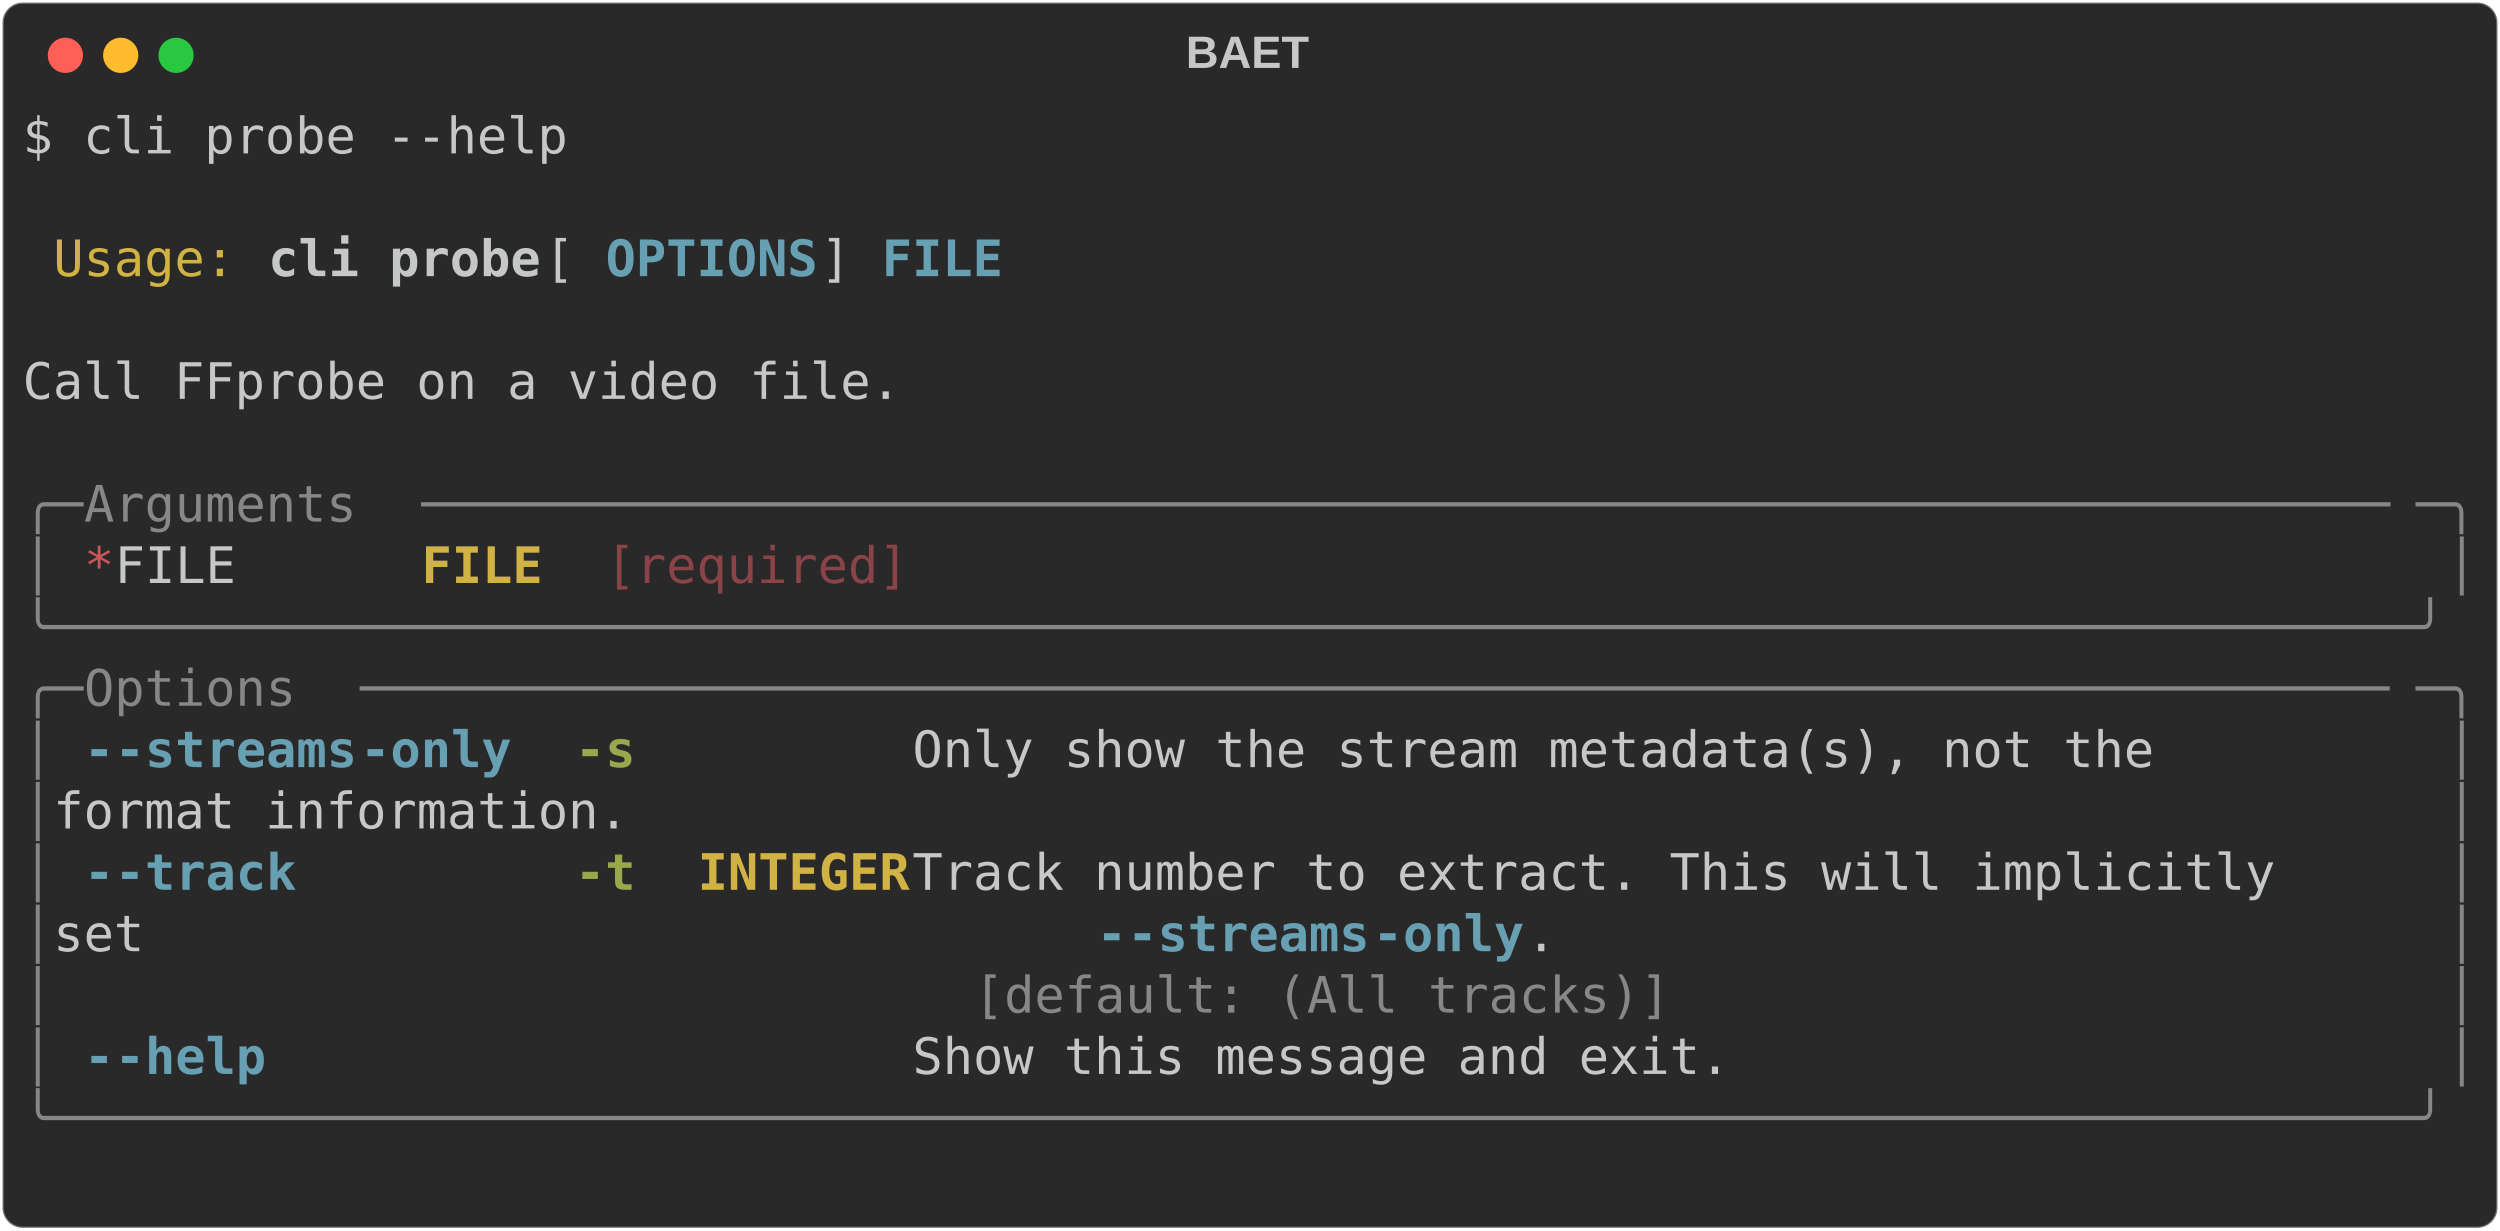
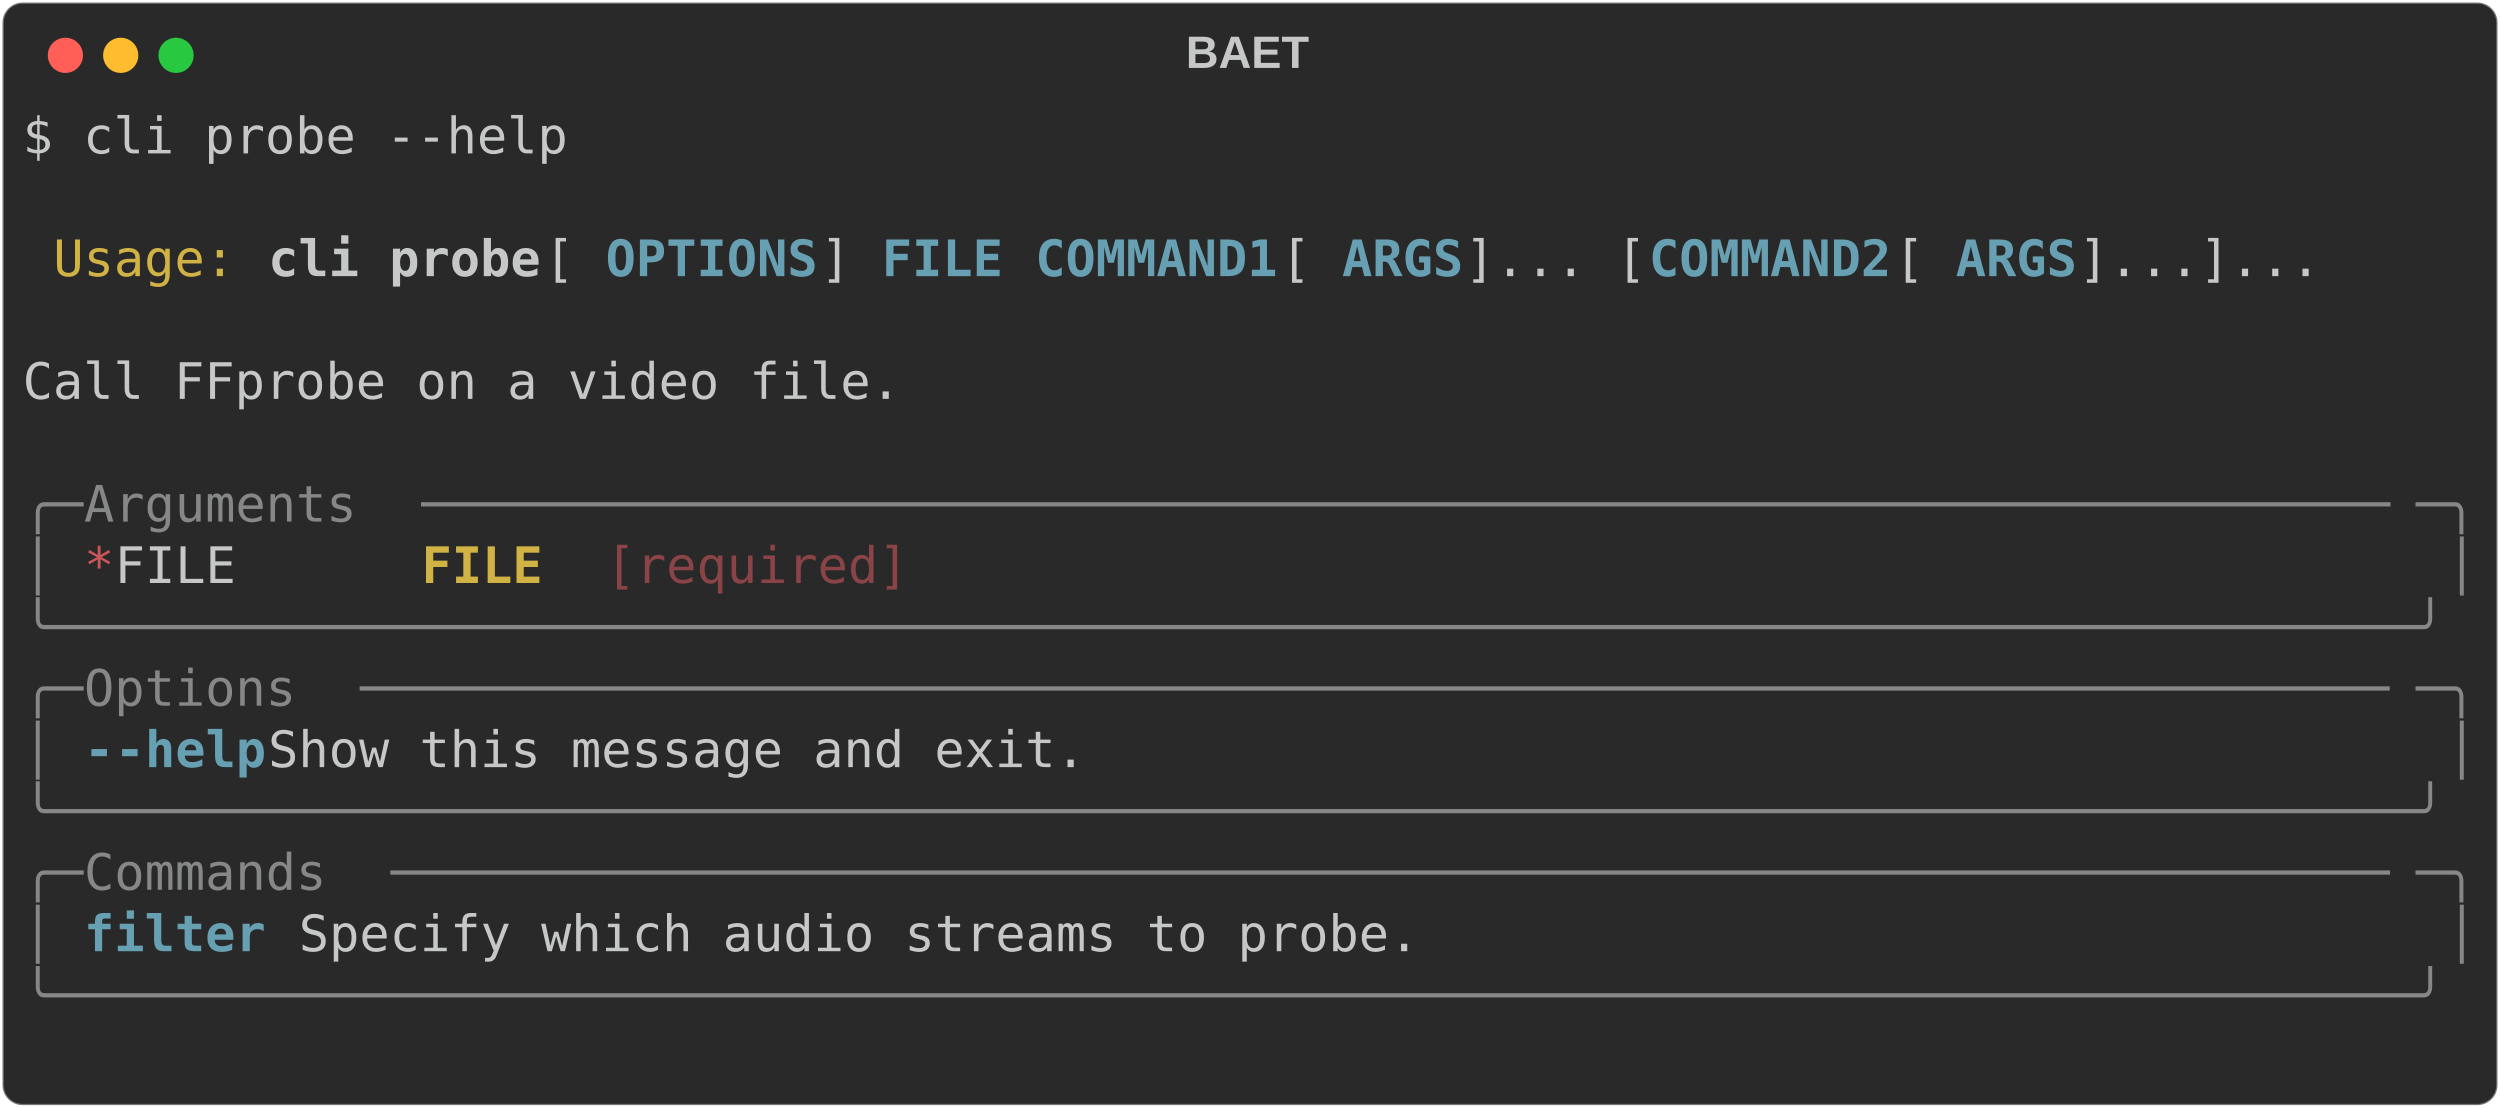
- <svg xmlns="http://www.w3.org/2000/svg" class="rich-terminal" viewBox="0 0 994 489.2">
+ <svg xmlns="http://www.w3.org/2000/svg" class="rich-terminal" viewBox="0 0 994 440.4">
  <style>

    @font-face {
        font-family: "Fira Code";
        src: local("FiraCode-Regular"),
                url("https://cdnjs.cloudflare.com/ajax/libs/firacode/6.2.0/woff2/FiraCode-Regular.woff2") format("woff2"),
                url("https://cdnjs.cloudflare.com/ajax/libs/firacode/6.2.0/woff/FiraCode-Regular.woff") format("woff");
        font-style: normal;
        font-weight: 400;
    }
    @font-face {
        font-family: "Fira Code";
        src: local("FiraCode-Bold"),
                url("https://cdnjs.cloudflare.com/ajax/libs/firacode/6.2.0/woff2/FiraCode-Bold.woff2") format("woff2"),
                url("https://cdnjs.cloudflare.com/ajax/libs/firacode/6.2.0/woff/FiraCode-Bold.woff") format("woff");
        font-style: bold;
        font-weight: 700;
    }

-     .terminal-723603149-matrix {
+     .terminal-3579710313-matrix {
        font-family: Fira Code, monospace;
        font-size: 20px;
        line-height: 24.4px;
        font-variant-east-asian: full-width;
    }

-     .terminal-723603149-title {
+     .terminal-3579710313-title {
        font-size: 18px;
        font-weight: bold;
        font-family: arial;
    }

-     .terminal-723603149-r1 { fill: #c5c8c6 }
- .terminal-723603149-r2 { fill: #d0b344 }
- .terminal-723603149-r3 { fill: #c5c8c6;font-weight: bold }
- .terminal-723603149-r4 { fill: #68a0b3;font-weight: bold }
- .terminal-723603149-r5 { fill: #868887 }
- .terminal-723603149-r6 { fill: #cc555a }
- .terminal-723603149-r7 { fill: #d0b344;font-weight: bold }
- .terminal-723603149-r8 { fill: #8a4346 }
- .terminal-723603149-r9 { fill: #98a84b;font-weight: bold }
+     .terminal-3579710313-r1 { fill: #c5c8c6 }
+ .terminal-3579710313-r2 { fill: #d0b344 }
+ .terminal-3579710313-r3 { fill: #c5c8c6;font-weight: bold }
+ .terminal-3579710313-r4 { fill: #68a0b3;font-weight: bold }
+ .terminal-3579710313-r5 { fill: #868887 }
+ .terminal-3579710313-r6 { fill: #cc555a }
+ .terminal-3579710313-r7 { fill: #d0b344;font-weight: bold }
+ .terminal-3579710313-r8 { fill: #8a4346 }
    </style>
  <defs>
-     <clipPath id="terminal-723603149-clip-terminal">
-       <rect x="0" y="0" width="975.0" height="438.2" />
+     <clipPath id="terminal-3579710313-clip-terminal">
+       <rect x="0" y="0" width="975.0" height="389.4" />
    </clipPath>
-     <clipPath id="terminal-723603149-line-0">
+     <clipPath id="terminal-3579710313-line-0">
      <rect x="0" y="1.5" width="976" height="24.65" />
    </clipPath>
-     <clipPath id="terminal-723603149-line-1">
+     <clipPath id="terminal-3579710313-line-1">
      <rect x="0" y="25.9" width="976" height="24.65" />
    </clipPath>
-     <clipPath id="terminal-723603149-line-2">
+     <clipPath id="terminal-3579710313-line-2">
      <rect x="0" y="50.3" width="976" height="24.65" />
    </clipPath>
-     <clipPath id="terminal-723603149-line-3">
+     <clipPath id="terminal-3579710313-line-3">
      <rect x="0" y="74.7" width="976" height="24.65" />
    </clipPath>
-     <clipPath id="terminal-723603149-line-4">
+     <clipPath id="terminal-3579710313-line-4">
      <rect x="0" y="99.1" width="976" height="24.65" />
    </clipPath>
-     <clipPath id="terminal-723603149-line-5">
+     <clipPath id="terminal-3579710313-line-5">
      <rect x="0" y="123.5" width="976" height="24.65" />
    </clipPath>
-     <clipPath id="terminal-723603149-line-6">
+     <clipPath id="terminal-3579710313-line-6">
      <rect x="0" y="147.9" width="976" height="24.65" />
    </clipPath>
-     <clipPath id="terminal-723603149-line-7">
+     <clipPath id="terminal-3579710313-line-7">
      <rect x="0" y="172.3" width="976" height="24.65" />
    </clipPath>
-     <clipPath id="terminal-723603149-line-8">
+     <clipPath id="terminal-3579710313-line-8">
      <rect x="0" y="196.7" width="976" height="24.65" />
    </clipPath>
-     <clipPath id="terminal-723603149-line-9">
+     <clipPath id="terminal-3579710313-line-9">
      <rect x="0" y="221.1" width="976" height="24.65" />
    </clipPath>
-     <clipPath id="terminal-723603149-line-10">
+     <clipPath id="terminal-3579710313-line-10">
      <rect x="0" y="245.5" width="976" height="24.65" />
    </clipPath>
-     <clipPath id="terminal-723603149-line-11">
+     <clipPath id="terminal-3579710313-line-11">
      <rect x="0" y="269.9" width="976" height="24.65" />
    </clipPath>
-     <clipPath id="terminal-723603149-line-12">
+     <clipPath id="terminal-3579710313-line-12">
      <rect x="0" y="294.3" width="976" height="24.65" />
    </clipPath>
-     <clipPath id="terminal-723603149-line-13">
+     <clipPath id="terminal-3579710313-line-13">
      <rect x="0" y="318.7" width="976" height="24.65" />
    </clipPath>
-     <clipPath id="terminal-723603149-line-14">
+     <clipPath id="terminal-3579710313-line-14">
      <rect x="0" y="343.1" width="976" height="24.65" />
    </clipPath>
-     <clipPath id="terminal-723603149-line-15">
-       <rect x="0" y="367.5" width="976" height="24.65" />
-     </clipPath>
-     <clipPath id="terminal-723603149-line-16">
-       <rect x="0" y="391.9" width="976" height="24.65" />
-     </clipPath>
  </defs>
-   <rect fill="#292929" stroke="rgba(255,255,255,0.35)" stroke-width="1" x="1" y="1" width="992" height="487.2" rx="8" />
-   <text class="terminal-723603149-title" fill="#c5c8c6" text-anchor="middle" x="496" y="27">BAET</text>
+   <rect fill="#292929" stroke="rgba(255,255,255,0.35)" stroke-width="1" x="1" y="1" width="992" height="438.4" rx="8" />
+   <text class="terminal-3579710313-title" fill="#c5c8c6" text-anchor="middle" x="496" y="27">BAET</text>
  <g transform="translate(26,22)">
    <circle cx="0" cy="0" r="7" fill="#ff5f57" />
    <circle cx="22" cy="0" r="7" fill="#febc2e" />
    <circle cx="44" cy="0" r="7" fill="#28c840" />
  </g>
-   <g transform="translate(9, 41)" clip-path="url(#terminal-723603149-clip-terminal)">
-     <g class="terminal-723603149-matrix">
-       <text class="terminal-723603149-r1" x="0" y="20" textLength="219.6" clip-path="url(#terminal-723603149-line-0)">$ cli probe --help</text>
-       <text class="terminal-723603149-r1" x="976" y="20" textLength="12.2" clip-path="url(#terminal-723603149-line-0)">
+   <g transform="translate(9, 41)" clip-path="url(#terminal-3579710313-clip-terminal)">
+     <g class="terminal-3579710313-matrix">
+       <text class="terminal-3579710313-r1" x="0" y="20" textLength="219.6" clip-path="url(#terminal-3579710313-line-0)">$ cli probe --help</text>
+       <text class="terminal-3579710313-r1" x="976" y="20" textLength="12.2" clip-path="url(#terminal-3579710313-line-0)">
</text>
-       <text class="terminal-723603149-r1" x="976" y="44.4" textLength="12.2" clip-path="url(#terminal-723603149-line-1)">
+       <text class="terminal-3579710313-r1" x="976" y="44.4" textLength="12.2" clip-path="url(#terminal-3579710313-line-1)">
</text>
-       <text class="terminal-723603149-r2" x="12.2" y="68.8" textLength="73.2" clip-path="url(#terminal-723603149-line-2)">Usage:</text>
-       <text class="terminal-723603149-r3" x="97.6" y="68.8" textLength="109.8" clip-path="url(#terminal-723603149-line-2)">cli probe</text>
-       <text class="terminal-723603149-r1" x="207.4" y="68.8" textLength="24.4" clip-path="url(#terminal-723603149-line-2)"> [</text>
-       <text class="terminal-723603149-r4" x="231.8" y="68.8" textLength="85.4" clip-path="url(#terminal-723603149-line-2)">OPTIONS</text>
-       <text class="terminal-723603149-r1" x="317.2" y="68.8" textLength="24.4" clip-path="url(#terminal-723603149-line-2)">] </text>
-       <text class="terminal-723603149-r4" x="341.6" y="68.8" textLength="48.8" clip-path="url(#terminal-723603149-line-2)">FILE</text>
-       <text class="terminal-723603149-r1" x="976" y="68.8" textLength="12.2" clip-path="url(#terminal-723603149-line-2)">
+       <text class="terminal-3579710313-r2" x="12.2" y="68.8" textLength="73.2" clip-path="url(#terminal-3579710313-line-2)">Usage:</text>
+       <text class="terminal-3579710313-r3" x="97.6" y="68.8" textLength="109.8" clip-path="url(#terminal-3579710313-line-2)">cli probe</text>
+       <text class="terminal-3579710313-r1" x="207.4" y="68.8" textLength="24.4" clip-path="url(#terminal-3579710313-line-2)"> [</text>
+       <text class="terminal-3579710313-r4" x="231.8" y="68.8" textLength="85.4" clip-path="url(#terminal-3579710313-line-2)">OPTIONS</text>
+       <text class="terminal-3579710313-r1" x="317.2" y="68.8" textLength="24.4" clip-path="url(#terminal-3579710313-line-2)">] </text>
+       <text class="terminal-3579710313-r4" x="341.6" y="68.8" textLength="48.8" clip-path="url(#terminal-3579710313-line-2)">FILE</text>
+       <text class="terminal-3579710313-r4" x="402.6" y="68.8" textLength="97.6" clip-path="url(#terminal-3579710313-line-2)">COMMAND1</text>
+       <text class="terminal-3579710313-r1" x="500.2" y="68.8" textLength="24.4" clip-path="url(#terminal-3579710313-line-2)"> [</text>
+       <text class="terminal-3579710313-r4" x="524.6" y="68.8" textLength="48.8" clip-path="url(#terminal-3579710313-line-2)">ARGS</text>
+       <text class="terminal-3579710313-r1" x="573.4" y="68.8" textLength="73.2" clip-path="url(#terminal-3579710313-line-2)">]... [</text>
+       <text class="terminal-3579710313-r4" x="646.6" y="68.8" textLength="97.6" clip-path="url(#terminal-3579710313-line-2)">COMMAND2</text>
+       <text class="terminal-3579710313-r1" x="744.2" y="68.8" textLength="24.4" clip-path="url(#terminal-3579710313-line-2)"> [</text>
+       <text class="terminal-3579710313-r4" x="768.6" y="68.8" textLength="48.8" clip-path="url(#terminal-3579710313-line-2)">ARGS</text>
+       <text class="terminal-3579710313-r1" x="817.4" y="68.8" textLength="158.6" clip-path="url(#terminal-3579710313-line-2)">]...]...     </text>
+       <text class="terminal-3579710313-r1" x="976" y="68.8" textLength="12.2" clip-path="url(#terminal-3579710313-line-2)">
</text>
-       <text class="terminal-723603149-r1" x="976" y="93.2" textLength="12.2" clip-path="url(#terminal-723603149-line-3)">
+       <text class="terminal-3579710313-r1" x="976" y="93.2" textLength="12.2" clip-path="url(#terminal-3579710313-line-3)">
</text>
-       <text class="terminal-723603149-r1" x="0" y="117.6" textLength="976" clip-path="url(#terminal-723603149-line-4)"> Call FFprobe on a video file.                                                  </text>
-       <text class="terminal-723603149-r1" x="976" y="117.6" textLength="12.2" clip-path="url(#terminal-723603149-line-4)">
+       <text class="terminal-3579710313-r1" x="0" y="117.6" textLength="976" clip-path="url(#terminal-3579710313-line-4)"> Call FFprobe on a video file.                                                  </text>
+       <text class="terminal-3579710313-r1" x="976" y="117.6" textLength="12.2" clip-path="url(#terminal-3579710313-line-4)">
</text>
-       <text class="terminal-723603149-r1" x="976" y="142" textLength="12.2" clip-path="url(#terminal-723603149-line-5)">
+       <text class="terminal-3579710313-r1" x="976" y="142" textLength="12.2" clip-path="url(#terminal-3579710313-line-5)">
</text>
-       <text class="terminal-723603149-r5" x="0" y="166.4" textLength="24.4" clip-path="url(#terminal-723603149-line-6)">╭─</text>
-       <text class="terminal-723603149-r5" x="24.4" y="166.4" textLength="134.2" clip-path="url(#terminal-723603149-line-6)"> Arguments </text>
-       <text class="terminal-723603149-r5" x="158.6" y="166.4" textLength="793" clip-path="url(#terminal-723603149-line-6)">─────────────────────────────────────────────────────────────────</text>
-       <text class="terminal-723603149-r5" x="951.6" y="166.4" textLength="24.4" clip-path="url(#terminal-723603149-line-6)">─╮</text>
-       <text class="terminal-723603149-r1" x="976" y="166.4" textLength="12.2" clip-path="url(#terminal-723603149-line-6)">
+       <text class="terminal-3579710313-r5" x="0" y="166.4" textLength="24.4" clip-path="url(#terminal-3579710313-line-6)">╭─</text>
+       <text class="terminal-3579710313-r5" x="24.4" y="166.4" textLength="134.2" clip-path="url(#terminal-3579710313-line-6)"> Arguments </text>
+       <text class="terminal-3579710313-r5" x="158.6" y="166.4" textLength="793" clip-path="url(#terminal-3579710313-line-6)">─────────────────────────────────────────────────────────────────</text>
+       <text class="terminal-3579710313-r5" x="951.6" y="166.4" textLength="24.4" clip-path="url(#terminal-3579710313-line-6)">─╮</text>
+       <text class="terminal-3579710313-r1" x="976" y="166.4" textLength="12.2" clip-path="url(#terminal-3579710313-line-6)">
</text>
-       <text class="terminal-723603149-r5" x="0" y="190.8" textLength="12.2" clip-path="url(#terminal-723603149-line-7)">│</text>
-       <text class="terminal-723603149-r6" x="24.4" y="190.8" textLength="12.2" clip-path="url(#terminal-723603149-line-7)">*</text>
-       <text class="terminal-723603149-r1" x="36.6" y="190.8" textLength="122" clip-path="url(#terminal-723603149-line-7)">  FILE    </text>
-       <text class="terminal-723603149-r7" x="158.6" y="190.8" textLength="48.8" clip-path="url(#terminal-723603149-line-7)">FILE</text>
-       <text class="terminal-723603149-r8" x="231.8" y="190.8" textLength="122" clip-path="url(#terminal-723603149-line-7)">[required]</text>
-       <text class="terminal-723603149-r5" x="963.8" y="190.8" textLength="12.2" clip-path="url(#terminal-723603149-line-7)">│</text>
-       <text class="terminal-723603149-r1" x="976" y="190.8" textLength="12.2" clip-path="url(#terminal-723603149-line-7)">
+       <text class="terminal-3579710313-r5" x="0" y="190.8" textLength="12.2" clip-path="url(#terminal-3579710313-line-7)">│</text>
+       <text class="terminal-3579710313-r6" x="24.4" y="190.8" textLength="12.2" clip-path="url(#terminal-3579710313-line-7)">*</text>
+       <text class="terminal-3579710313-r1" x="36.6" y="190.8" textLength="122" clip-path="url(#terminal-3579710313-line-7)">  FILE    </text>
+       <text class="terminal-3579710313-r7" x="158.6" y="190.8" textLength="48.8" clip-path="url(#terminal-3579710313-line-7)">FILE</text>
+       <text class="terminal-3579710313-r8" x="231.8" y="190.8" textLength="122" clip-path="url(#terminal-3579710313-line-7)">[required]</text>
+       <text class="terminal-3579710313-r5" x="963.8" y="190.8" textLength="12.2" clip-path="url(#terminal-3579710313-line-7)">│</text>
+       <text class="terminal-3579710313-r1" x="976" y="190.8" textLength="12.2" clip-path="url(#terminal-3579710313-line-7)">
</text>
-       <text class="terminal-723603149-r5" x="0" y="215.2" textLength="976" clip-path="url(#terminal-723603149-line-8)">╰──────────────────────────────────────────────────────────────────────────────╯</text>
-       <text class="terminal-723603149-r1" x="976" y="215.2" textLength="12.2" clip-path="url(#terminal-723603149-line-8)">
+       <text class="terminal-3579710313-r5" x="0" y="215.2" textLength="976" clip-path="url(#terminal-3579710313-line-8)">╰──────────────────────────────────────────────────────────────────────────────╯</text>
+       <text class="terminal-3579710313-r1" x="976" y="215.2" textLength="12.2" clip-path="url(#terminal-3579710313-line-8)">
</text>
-       <text class="terminal-723603149-r5" x="0" y="239.6" textLength="24.4" clip-path="url(#terminal-723603149-line-9)">╭─</text>
-       <text class="terminal-723603149-r5" x="24.4" y="239.6" textLength="109.8" clip-path="url(#terminal-723603149-line-9)"> Options </text>
-       <text class="terminal-723603149-r5" x="134.2" y="239.6" textLength="817.4" clip-path="url(#terminal-723603149-line-9)">───────────────────────────────────────────────────────────────────</text>
-       <text class="terminal-723603149-r5" x="951.6" y="239.6" textLength="24.4" clip-path="url(#terminal-723603149-line-9)">─╮</text>
-       <text class="terminal-723603149-r1" x="976" y="239.6" textLength="12.2" clip-path="url(#terminal-723603149-line-9)">
+       <text class="terminal-3579710313-r5" x="0" y="239.6" textLength="24.4" clip-path="url(#terminal-3579710313-line-9)">╭─</text>
+       <text class="terminal-3579710313-r5" x="24.4" y="239.6" textLength="109.8" clip-path="url(#terminal-3579710313-line-9)"> Options </text>
+       <text class="terminal-3579710313-r5" x="134.2" y="239.6" textLength="817.4" clip-path="url(#terminal-3579710313-line-9)">───────────────────────────────────────────────────────────────────</text>
+       <text class="terminal-3579710313-r5" x="951.6" y="239.6" textLength="24.4" clip-path="url(#terminal-3579710313-line-9)">─╮</text>
+       <text class="terminal-3579710313-r1" x="976" y="239.6" textLength="12.2" clip-path="url(#terminal-3579710313-line-9)">
</text>
-       <text class="terminal-723603149-r5" x="0" y="264" textLength="12.2" clip-path="url(#terminal-723603149-line-10)">│</text>
-       <text class="terminal-723603149-r4" x="24.4" y="264" textLength="12.2" clip-path="url(#terminal-723603149-line-10)">-</text>
-       <text class="terminal-723603149-r4" x="36.6" y="264" textLength="97.6" clip-path="url(#terminal-723603149-line-10)">-streams</text>
-       <text class="terminal-723603149-r4" x="134.2" y="264" textLength="61" clip-path="url(#terminal-723603149-line-10)">-only</text>
-       <text class="terminal-723603149-r9" x="219.6" y="264" textLength="24.4" clip-path="url(#terminal-723603149-line-10)">-s</text>
-       <text class="terminal-723603149-r1" x="353.8" y="264" textLength="610" clip-path="url(#terminal-723603149-line-10)">  Only show the stream metadata(s), not the       </text>
-       <text class="terminal-723603149-r5" x="963.8" y="264" textLength="12.2" clip-path="url(#terminal-723603149-line-10)">│</text>
-       <text class="terminal-723603149-r1" x="976" y="264" textLength="12.2" clip-path="url(#terminal-723603149-line-10)">
+       <text class="terminal-3579710313-r5" x="0" y="264" textLength="12.2" clip-path="url(#terminal-3579710313-line-10)">│</text>
+       <text class="terminal-3579710313-r4" x="24.4" y="264" textLength="12.2" clip-path="url(#terminal-3579710313-line-10)">-</text>
+       <text class="terminal-3579710313-r4" x="36.6" y="264" textLength="61" clip-path="url(#terminal-3579710313-line-10)">-help</text>
+       <text class="terminal-3579710313-r1" x="97.6" y="264" textLength="866.2" clip-path="url(#terminal-3579710313-line-10)">      Show this message and exit.                                      </text>
+       <text class="terminal-3579710313-r5" x="963.8" y="264" textLength="12.2" clip-path="url(#terminal-3579710313-line-10)">│</text>
+       <text class="terminal-3579710313-r1" x="976" y="264" textLength="12.2" clip-path="url(#terminal-3579710313-line-10)">
</text>
-       <text class="terminal-723603149-r5" x="0" y="288.4" textLength="12.2" clip-path="url(#terminal-723603149-line-11)">│</text>
-       <text class="terminal-723603149-r1" x="12.2" y="288.4" textLength="951.6" clip-path="url(#terminal-723603149-line-11)">                              format information.                             </text>
-       <text class="terminal-723603149-r5" x="963.8" y="288.4" textLength="12.2" clip-path="url(#terminal-723603149-line-11)">│</text>
-       <text class="terminal-723603149-r1" x="976" y="288.4" textLength="12.2" clip-path="url(#terminal-723603149-line-11)">
+       <text class="terminal-3579710313-r5" x="0" y="288.4" textLength="976" clip-path="url(#terminal-3579710313-line-11)">╰──────────────────────────────────────────────────────────────────────────────╯</text>
+       <text class="terminal-3579710313-r1" x="976" y="288.4" textLength="12.2" clip-path="url(#terminal-3579710313-line-11)">
</text>
-       <text class="terminal-723603149-r5" x="0" y="312.8" textLength="12.2" clip-path="url(#terminal-723603149-line-12)">│</text>
-       <text class="terminal-723603149-r4" x="24.4" y="312.8" textLength="12.2" clip-path="url(#terminal-723603149-line-12)">-</text>
-       <text class="terminal-723603149-r4" x="36.6" y="312.8" textLength="73.2" clip-path="url(#terminal-723603149-line-12)">-track</text>
-       <text class="terminal-723603149-r9" x="219.6" y="312.8" textLength="24.4" clip-path="url(#terminal-723603149-line-12)">-t</text>
-       <text class="terminal-723603149-r7" x="268.4" y="312.8" textLength="85.4" clip-path="url(#terminal-723603149-line-12)">INTEGER</text>
-       <text class="terminal-723603149-r1" x="353.8" y="312.8" textLength="610" clip-path="url(#terminal-723603149-line-12)">  Track number to extract. This will implicitly   </text>
-       <text class="terminal-723603149-r5" x="963.8" y="312.8" textLength="12.2" clip-path="url(#terminal-723603149-line-12)">│</text>
-       <text class="terminal-723603149-r1" x="976" y="312.8" textLength="12.2" clip-path="url(#terminal-723603149-line-12)">
+       <text class="terminal-3579710313-r5" x="0" y="312.8" textLength="24.4" clip-path="url(#terminal-3579710313-line-12)">╭─</text>
+       <text class="terminal-3579710313-r5" x="24.4" y="312.8" textLength="122" clip-path="url(#terminal-3579710313-line-12)"> Commands </text>
+       <text class="terminal-3579710313-r5" x="146.4" y="312.8" textLength="805.2" clip-path="url(#terminal-3579710313-line-12)">──────────────────────────────────────────────────────────────────</text>
+       <text class="terminal-3579710313-r5" x="951.6" y="312.8" textLength="24.4" clip-path="url(#terminal-3579710313-line-12)">─╮</text>
+       <text class="terminal-3579710313-r1" x="976" y="312.8" textLength="12.2" clip-path="url(#terminal-3579710313-line-12)">
</text>
-       <text class="terminal-723603149-r5" x="0" y="337.2" textLength="12.2" clip-path="url(#terminal-723603149-line-13)">│</text>
-       <text class="terminal-723603149-r1" x="12.2" y="337.2" textLength="414.8" clip-path="url(#terminal-723603149-line-13)">                              set </text>
-       <text class="terminal-723603149-r4" x="427" y="337.2" textLength="12.2" clip-path="url(#terminal-723603149-line-13)">-</text>
-       <text class="terminal-723603149-r4" x="439.2" y="337.2" textLength="97.6" clip-path="url(#terminal-723603149-line-13)">-streams</text>
-       <text class="terminal-723603149-r4" x="536.8" y="337.2" textLength="61" clip-path="url(#terminal-723603149-line-13)">-only</text>
-       <text class="terminal-723603149-r1" x="597.8" y="337.2" textLength="366" clip-path="url(#terminal-723603149-line-13)">.                             </text>
-       <text class="terminal-723603149-r5" x="963.8" y="337.2" textLength="12.2" clip-path="url(#terminal-723603149-line-13)">│</text>
-       <text class="terminal-723603149-r1" x="976" y="337.2" textLength="12.2" clip-path="url(#terminal-723603149-line-13)">
+       <text class="terminal-3579710313-r5" x="0" y="337.2" textLength="12.2" clip-path="url(#terminal-3579710313-line-13)">│</text>
+       <text class="terminal-3579710313-r4" x="24.4" y="337.2" textLength="73.2" clip-path="url(#terminal-3579710313-line-13)">filter</text>
+       <text class="terminal-3579710313-r1" x="109.8" y="337.2" textLength="854" clip-path="url(#terminal-3579710313-line-13)"> Specify which audio streams to probe.                                </text>
+       <text class="terminal-3579710313-r5" x="963.8" y="337.2" textLength="12.2" clip-path="url(#terminal-3579710313-line-13)">│</text>
+       <text class="terminal-3579710313-r1" x="976" y="337.2" textLength="12.2" clip-path="url(#terminal-3579710313-line-13)">
</text>
-       <text class="terminal-723603149-r5" x="0" y="361.6" textLength="12.2" clip-path="url(#terminal-723603149-line-14)">│</text>
-       <text class="terminal-723603149-r5" x="378.2" y="361.6" textLength="573.4" clip-path="url(#terminal-723603149-line-14)">[default: (All tracks)]                        </text>
-       <text class="terminal-723603149-r5" x="963.8" y="361.6" textLength="12.2" clip-path="url(#terminal-723603149-line-14)">│</text>
-       <text class="terminal-723603149-r1" x="976" y="361.6" textLength="12.2" clip-path="url(#terminal-723603149-line-14)">
+       <text class="terminal-3579710313-r5" x="0" y="361.6" textLength="976" clip-path="url(#terminal-3579710313-line-14)">╰──────────────────────────────────────────────────────────────────────────────╯</text>
+       <text class="terminal-3579710313-r1" x="976" y="361.6" textLength="12.2" clip-path="url(#terminal-3579710313-line-14)">
</text>
-       <text class="terminal-723603149-r5" x="0" y="386" textLength="12.2" clip-path="url(#terminal-723603149-line-15)">│</text>
-       <text class="terminal-723603149-r4" x="24.4" y="386" textLength="12.2" clip-path="url(#terminal-723603149-line-15)">-</text>
-       <text class="terminal-723603149-r4" x="36.6" y="386" textLength="61" clip-path="url(#terminal-723603149-line-15)">-help</text>
-       <text class="terminal-723603149-r1" x="353.8" y="386" textLength="610" clip-path="url(#terminal-723603149-line-15)">  Show this message and exit.                     </text>
-       <text class="terminal-723603149-r5" x="963.8" y="386" textLength="12.2" clip-path="url(#terminal-723603149-line-15)">│</text>
-       <text class="terminal-723603149-r1" x="976" y="386" textLength="12.2" clip-path="url(#terminal-723603149-line-15)">
- </text>
-       <text class="terminal-723603149-r5" x="0" y="410.4" textLength="976" clip-path="url(#terminal-723603149-line-16)">╰──────────────────────────────────────────────────────────────────────────────╯</text>
-       <text class="terminal-723603149-r1" x="976" y="410.4" textLength="12.2" clip-path="url(#terminal-723603149-line-16)">
- </text>
-       <text class="terminal-723603149-r1" x="976" y="434.8" textLength="12.2" clip-path="url(#terminal-723603149-line-17)">
+       <text class="terminal-3579710313-r1" x="976" y="386" textLength="12.2" clip-path="url(#terminal-3579710313-line-15)">
</text>
    </g>
  </g>
</svg>
